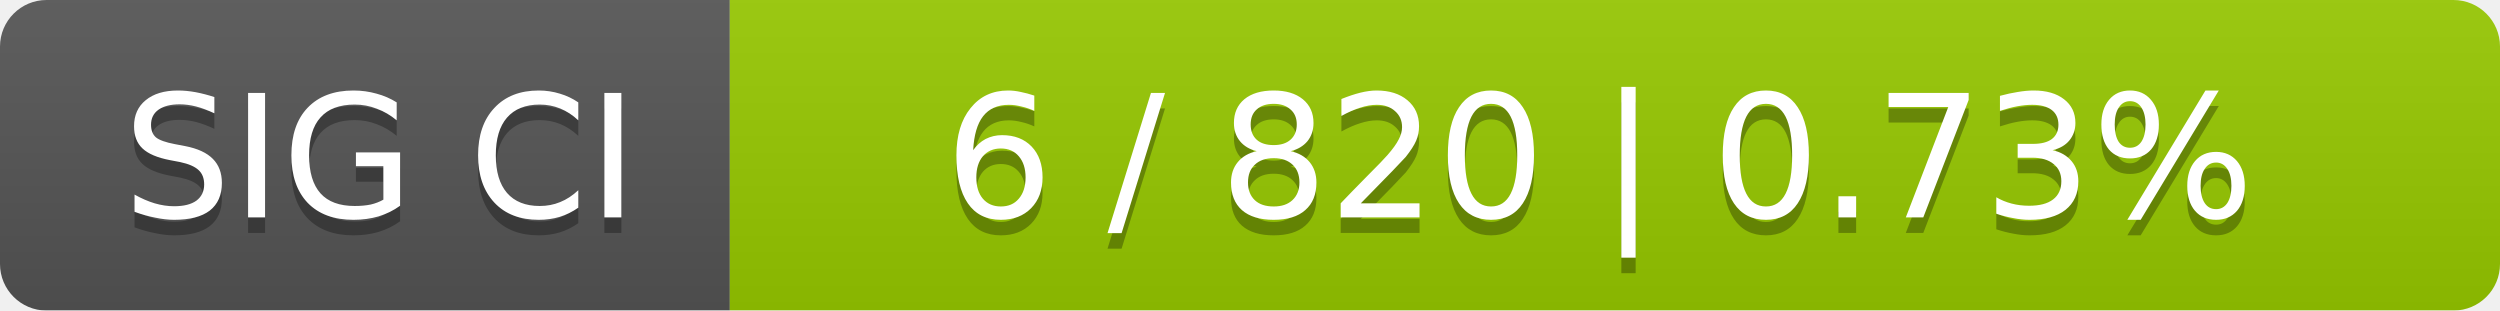
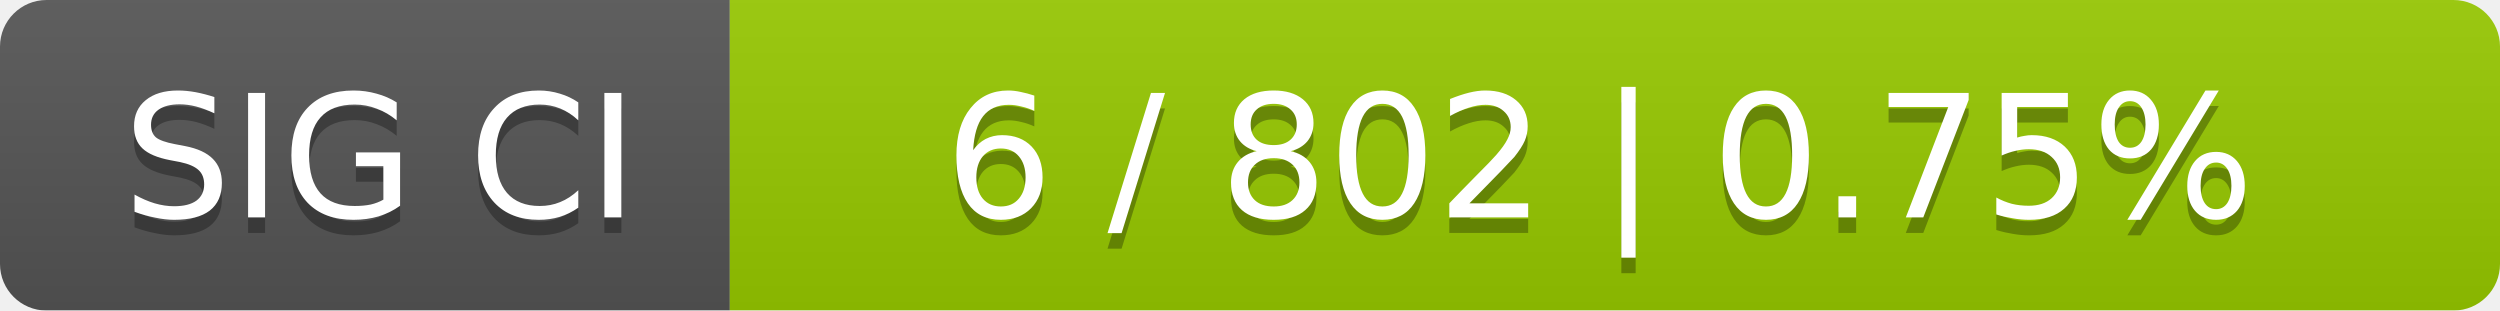
<svg xmlns="http://www.w3.org/2000/svg" width="161" height="20">
  <linearGradient id="smooth" x2="0" y2="100%">
    <stop offset="0" stop-color="#bbb" stop-opacity=".1" />
    <stop offset="1" stop-opacity=".1" />
  </linearGradient>
  <mask id="round">
    <rect width="161" height="20" rx="3" fill="#fff" />
  </mask>
  <g mask="url(#round)">
    <rect width="47" height="20" fill="#555" />
    <rect x="47" width="114" height="20" fill="#97ca00" />
    <rect width="161" height="20" fill="url(#smooth)" />
  </g>
  <g fill="#fff" text-anchor="middle" font-family="DejaVu Sans,Verdana,Geneva,sans-serif" font-size="11">
    <text x="24.5" y="15" fill="#010101" fill-opacity=".3">SIG CI</text>
    <text x="24.5" y="14">SIG CI</text>
-     <text x="103" y="15" fill="#010101" fill-opacity=".3">6 / 820    |    0.73%</text>
-     <text x="103" y="14">6 / 820    |    0.73%</text>
+     <text x="103" y="15" fill="#010101" fill-opacity=".3">6 / 802    |    0.75%</text>
+     <text x="103" y="14">6 / 802    |    0.75%</text>
  </g>
</svg>
